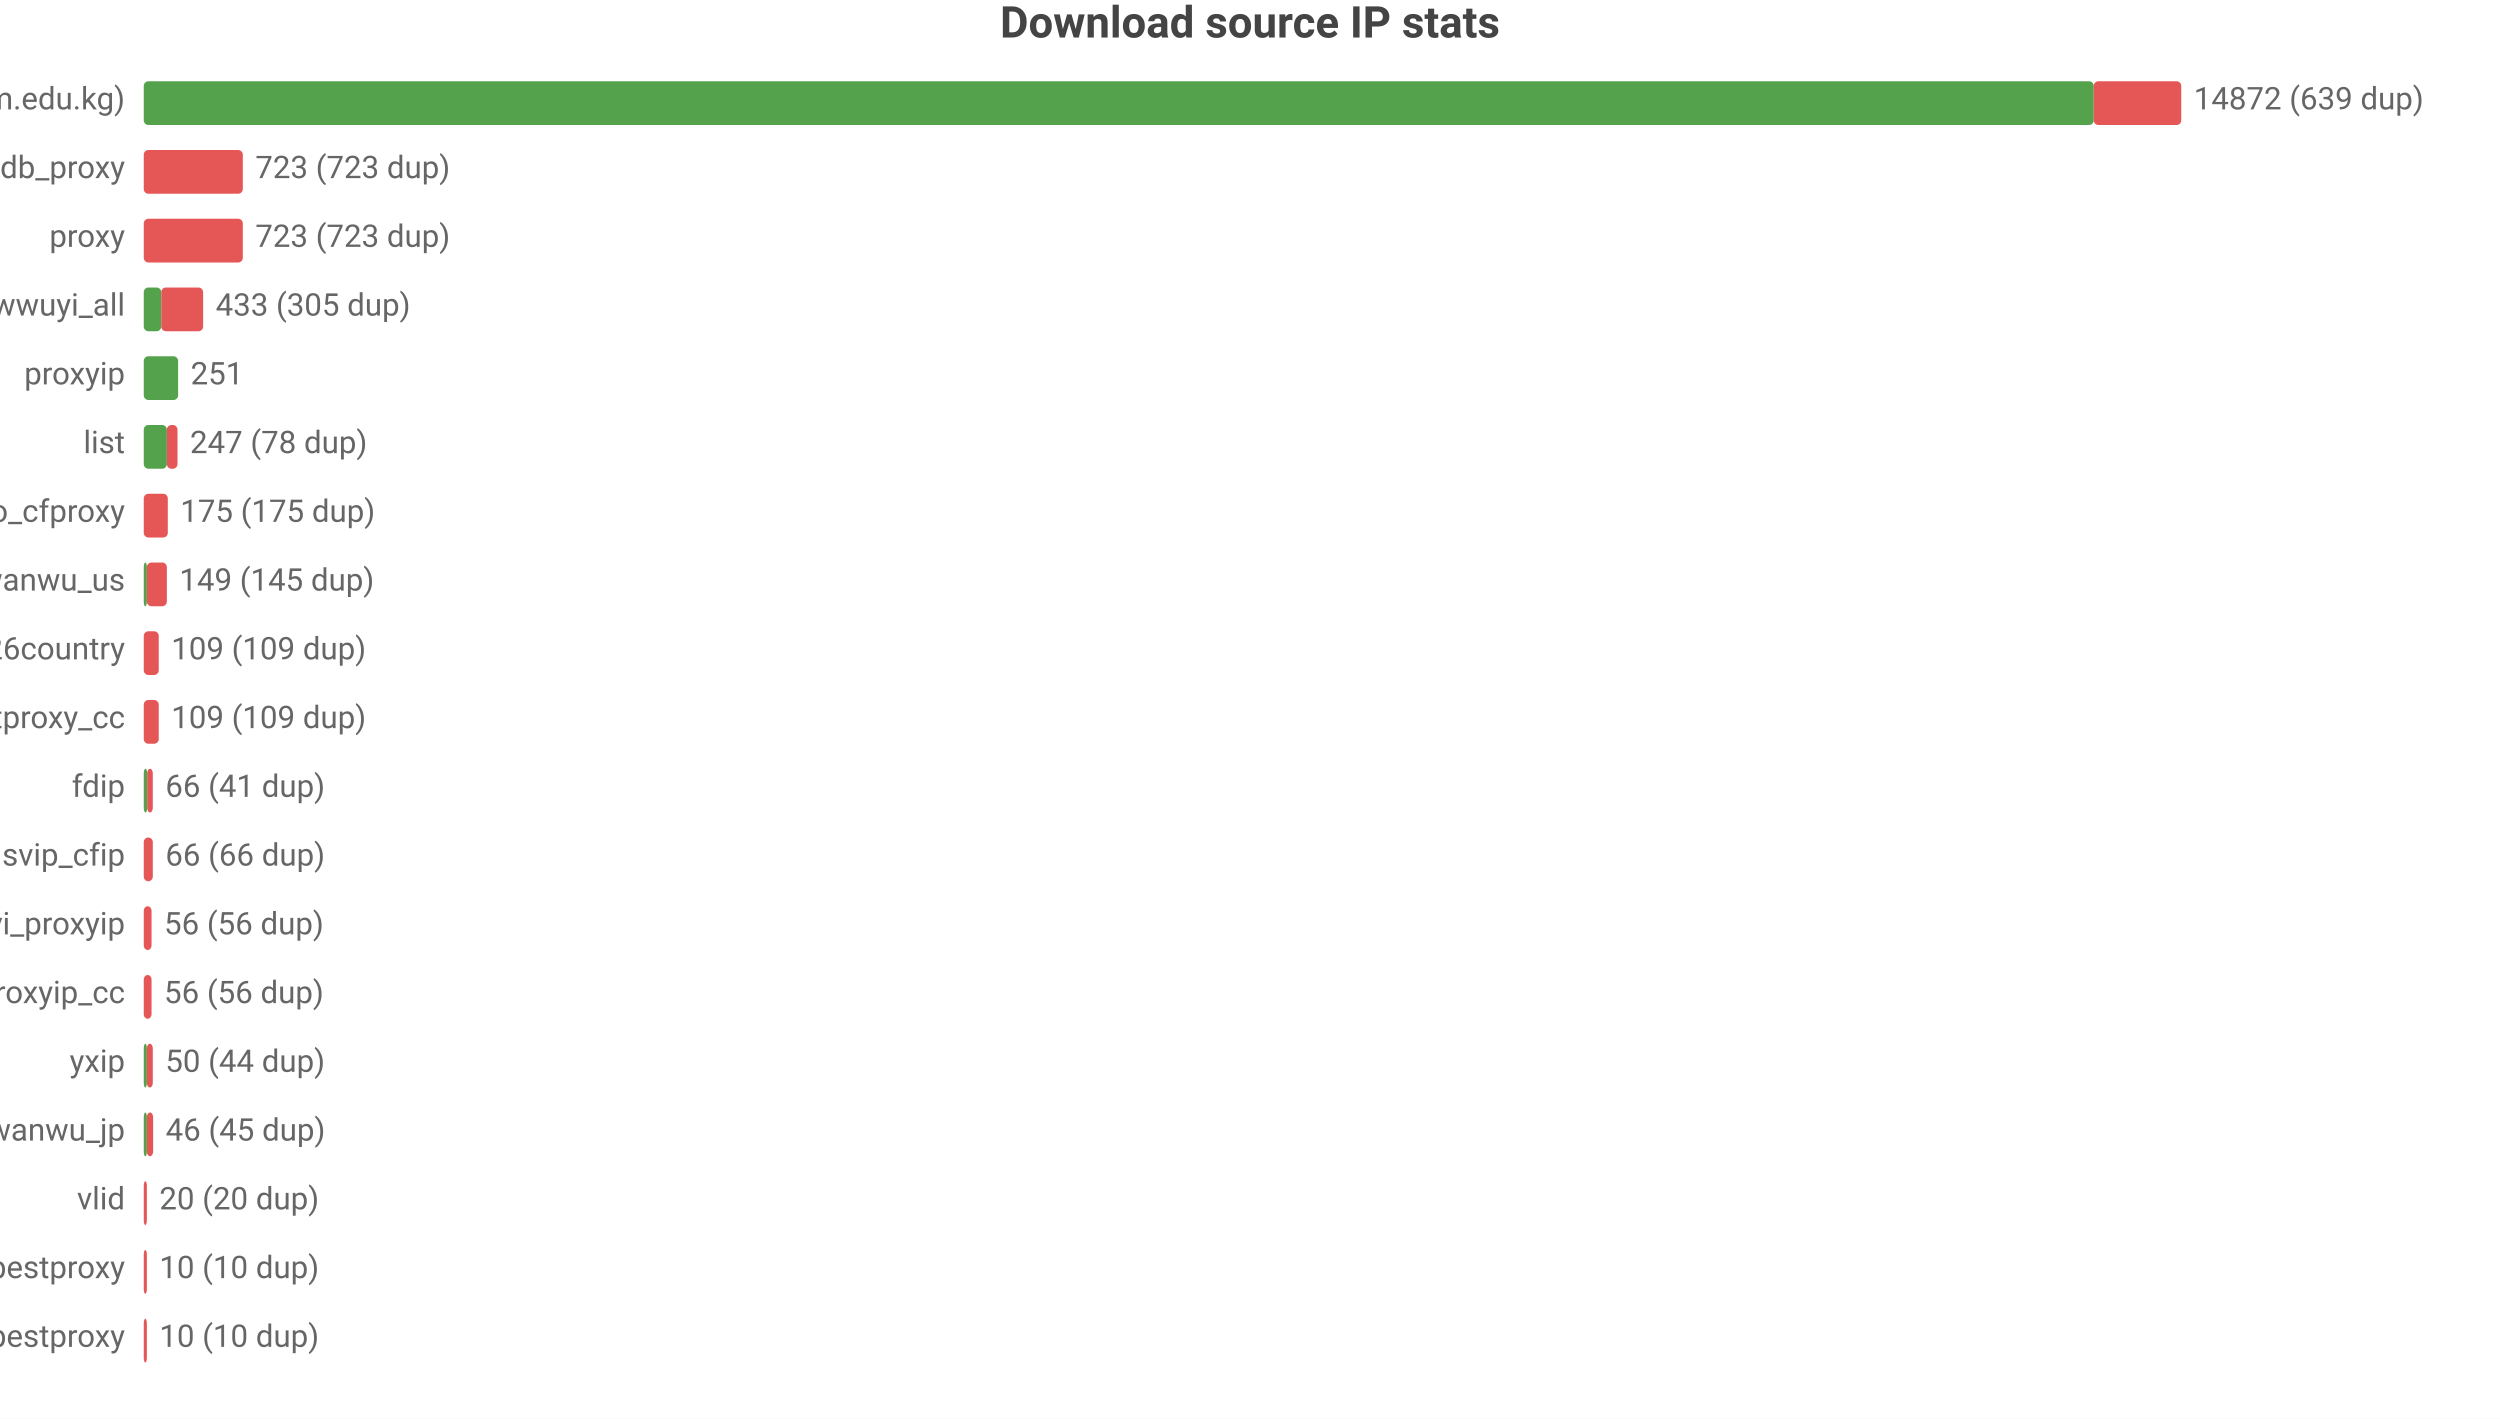
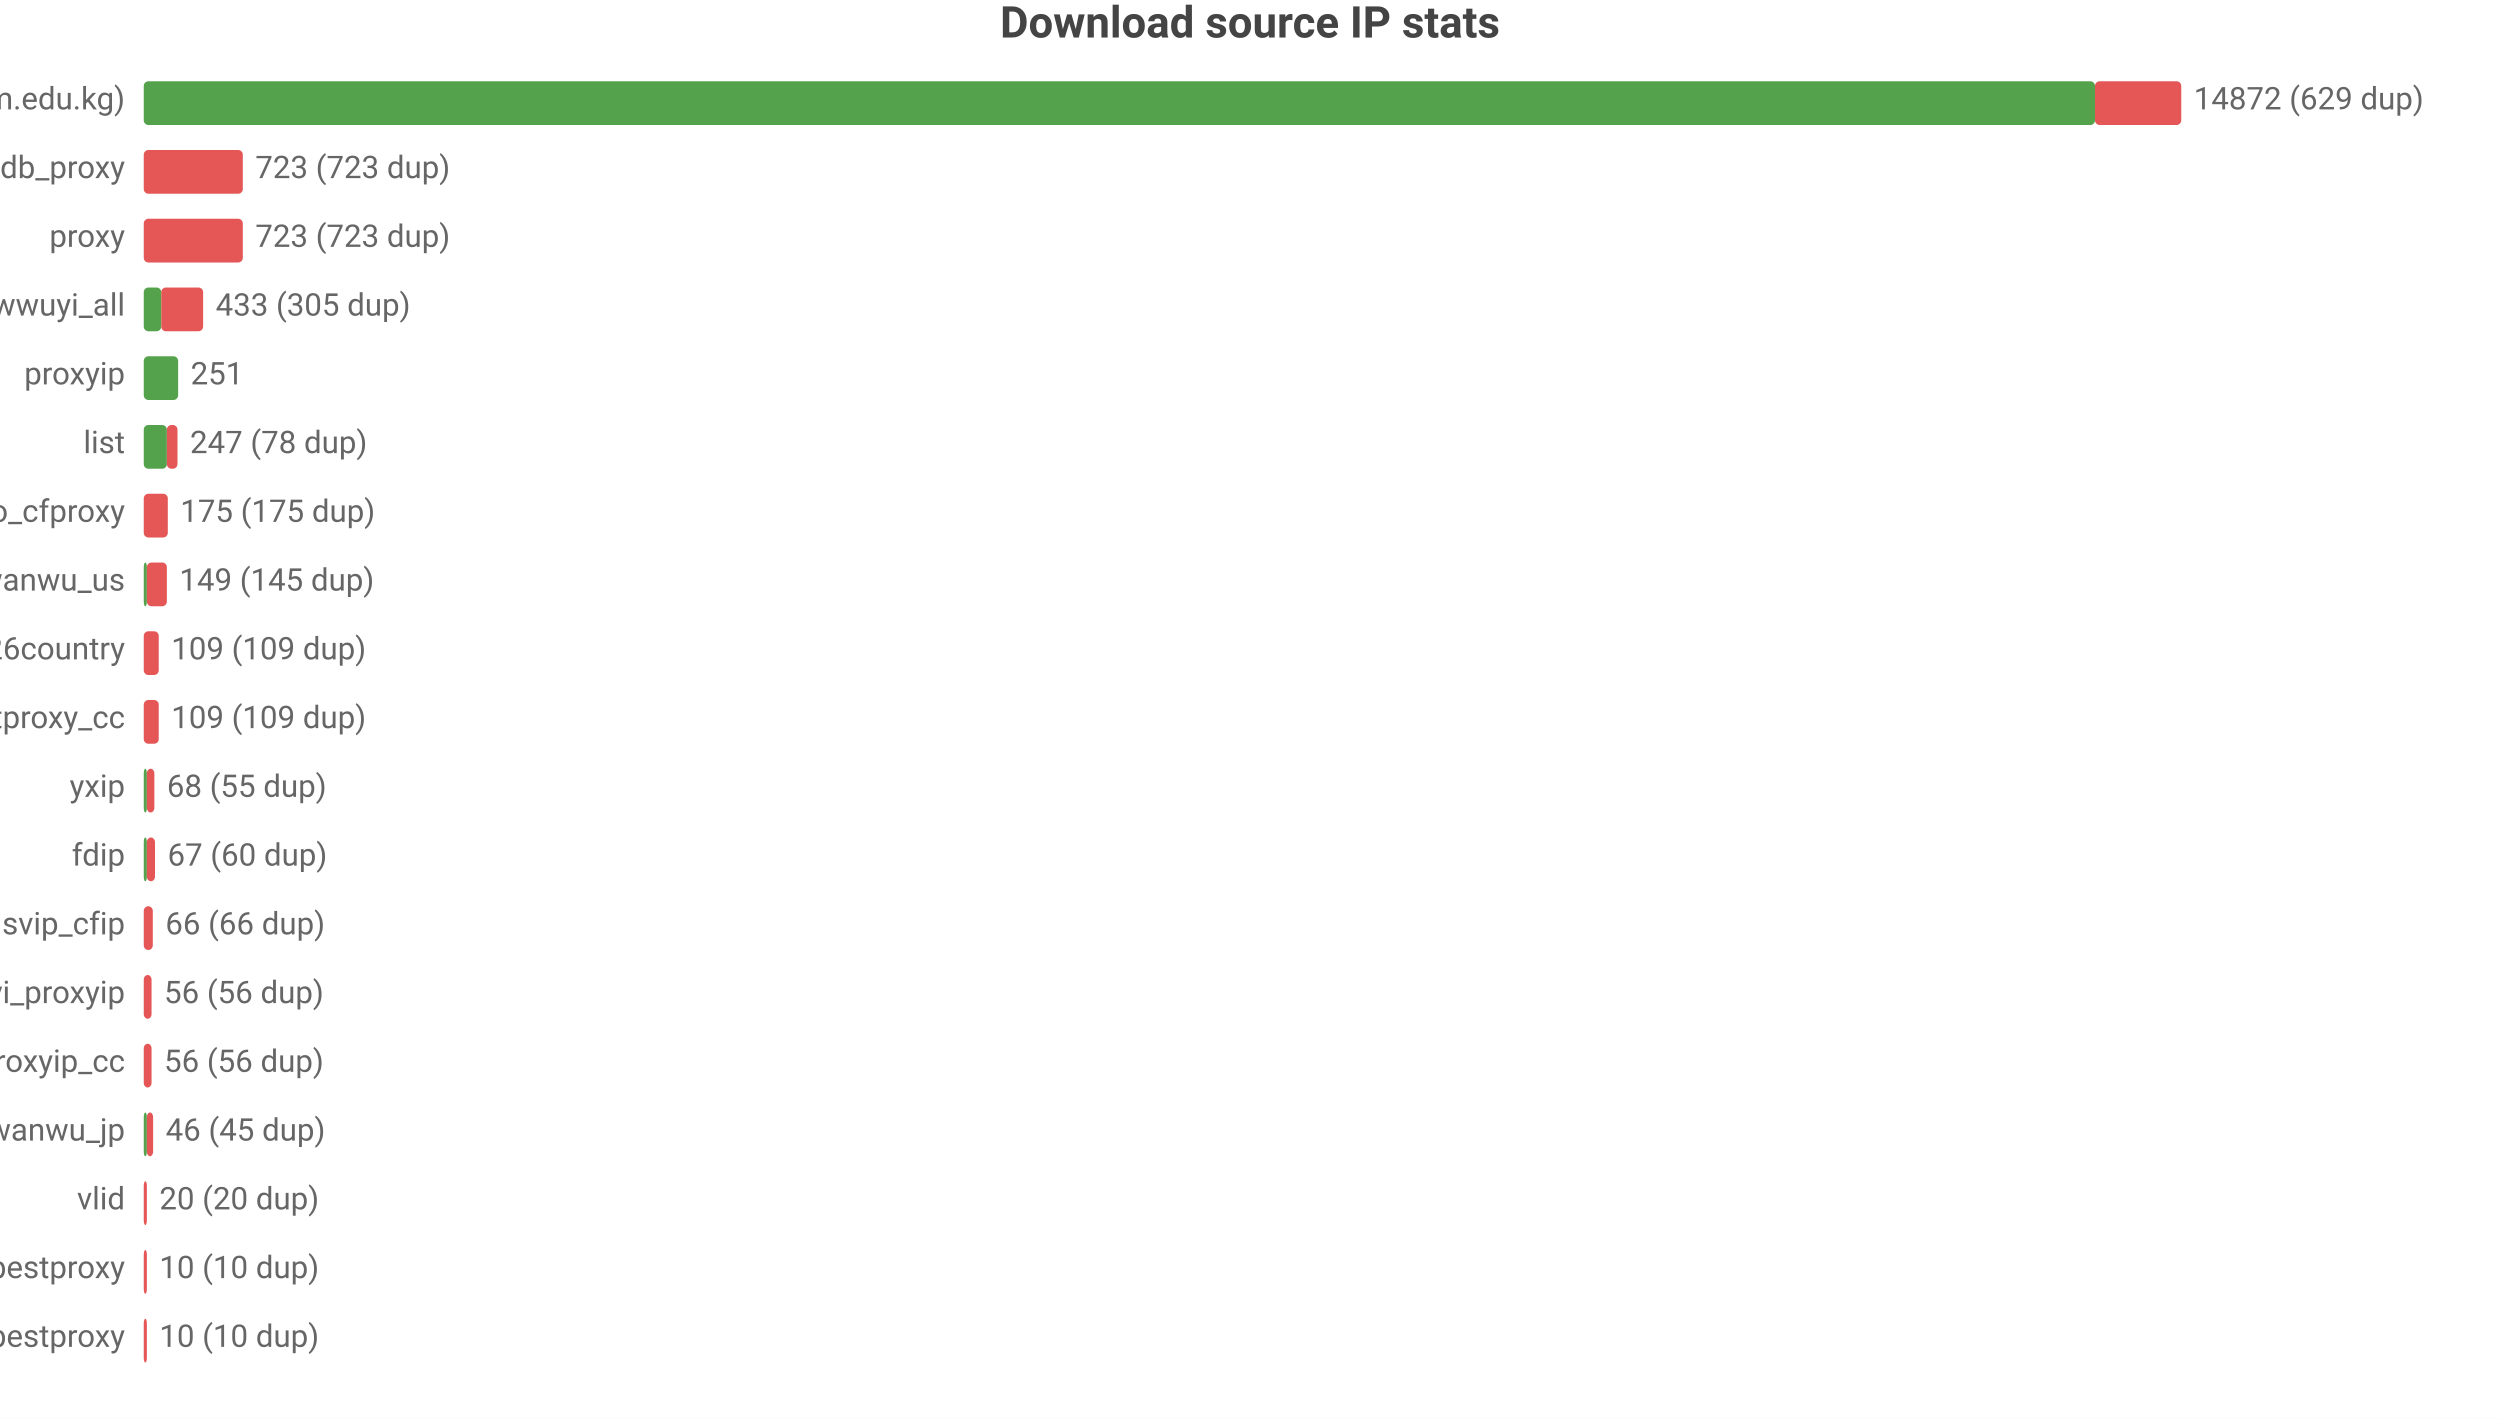
<svg xmlns="http://www.w3.org/2000/svg" width="800" height="454" viewBox="0 0 800 454">
  <rect width="800" height="454" fill="#ffffff" />
  <style>text{font-family:system-ui,-apple-system,'Segoe UI',Roboto,'PingFang SC','Microsoft YaHei','Noto Sans CJK SC',sans-serif}.g{stroke:#e8e8e8;stroke-width:1}.a{stroke:#999;stroke-width:1}.t{font-size:10px;fill:#666}.m{font-size:10px;text-anchor:middle;fill:#666}.e{font-size:10px;text-anchor:end;fill:#666}.l{font-size:11px;fill:#333}.tt{font-size:14px;font-weight:600;text-anchor:middle;fill:#444}.em{font-size:13px;text-anchor:middle;fill:#999}</style>
  <text class="tt" x="400.0" y="12">Download source IP stats</text>
  <text class="e" x="40" y="35">main (zip.cm.edu.kg)</text>
-   <rect x="46" y="26" width="624.0" height="14" fill="#54a24b" rx="1.5" />
-   <rect x="670.0" y="26" width="28.0" height="14" fill="#e45756" rx="1.5" />
-   <text class="t" x="702" y="35">14872 (639 dup)</text>
+   <rect x="46" y="26" width="624.4" height="14" fill="#54a24b" rx="1.5" />
+   <rect x="670.4" y="26" width="27.6" height="14" fill="#e45756" rx="1.5" />
+   <text class="t" x="702" y="35">14872 (629 dup)</text>
  <text class="e" x="40" y="57">ipdb_proxy</text>
  <rect x="46" y="48" width="31.7" height="14" fill="#e45756" rx="1.5" />
  <text class="t" x="81.7" y="57">723 (723 dup)</text>
  <text class="e" x="40" y="79">proxy</text>
  <rect x="46" y="70" width="31.7" height="14" fill="#e45756" rx="1.5" />
  <text class="t" x="81.7" y="79">723 (723 dup)</text>
  <text class="e" x="40" y="101">wwuyi_all</text>
  <rect x="46" y="92" width="5.6" height="14" fill="#54a24b" rx="1.5" />
  <rect x="51.6" y="92" width="13.4" height="14" fill="#e45756" rx="1.5" />
  <text class="t" x="69.0" y="101">433 (305 dup)</text>
  <text class="e" x="40" y="123">proxyip</text>
  <rect x="46" y="114" width="11.0" height="14" fill="#54a24b" rx="1.5" />
  <text class="t" x="61.0" y="123">251</text>
  <text class="e" x="40" y="145">list</text>
  <rect x="46" y="136" width="7.4" height="14" fill="#54a24b" rx="1.5" />
  <rect x="53.4" y="136" width="3.4" height="14" fill="#e45756" rx="1.5" />
  <text class="t" x="60.8" y="145">247 (78 dup)</text>
  <text class="e" x="40" y="167">leilao_cfproxy</text>
  <rect x="46" y="158" width="7.7" height="14" fill="#e45756" rx="1.5" />
  <text class="t" x="57.7" y="167">175 (175 dup)</text>
  <text class="e" x="40" y="189">wanwu_us</text>
  <rect x="46" y="180" width="1" height="14" fill="#54a24b" rx="1.5" />
  <rect x="47" y="180" width="6.4" height="14" fill="#e45756" rx="1.5" />
  <text class="t" x="57.4" y="189">149 (145 dup)</text>
  <text class="e" x="40" y="211">bestproxy%26country</text>
  <rect x="46" y="202" width="4.8" height="14" fill="#e45756" rx="1.5" />
  <text class="t" x="54.8" y="211">109 (109 dup)</text>
  <text class="e" x="40" y="233">ipdb_bestproxy_cc</text>
  <rect x="46" y="224" width="4.8" height="14" fill="#e45756" rx="1.5" />
  <text class="t" x="54.8" y="233">109 (109 dup)</text>
-   <text class="e" x="40" y="255">fdip</text>
-   <rect x="46" y="246" width="1.1" height="14" fill="#54a24b" rx="1.5" />
-   <rect x="47.1" y="246" width="1.8" height="14" fill="#e45756" rx="1.5" />
-   <text class="t" x="52.9" y="255">66 (41 dup)</text>
-   <text class="e" x="40" y="277">svip_cfip</text>
-   <rect x="46" y="268" width="2.9" height="14" fill="#e45756" rx="1.5" />
-   <text class="t" x="52.9" y="277">66 (66 dup)</text>
-   <text class="e" x="40" y="299">wwuyi_proxyip</text>
-   <rect x="46" y="290" width="2.5" height="14" fill="#e45756" rx="1.5" />
-   <text class="t" x="52.5" y="299">56 (56 dup)</text>
-   <text class="e" x="40" y="321">wwuyi_proxyip_cc</text>
+   <text class="e" x="40" y="255">yxip</text>
+   <rect x="46" y="246" width="1" height="14" fill="#54a24b" rx="1.5" />
+   <rect x="47" y="246" width="2.4" height="14" fill="#e45756" rx="1.5" />
+   <text class="t" x="53.4" y="255">68 (55 dup)</text>
+   <text class="e" x="40" y="277">fdip</text>
+   <rect x="46" y="268" width="1" height="14" fill="#54a24b" rx="1.5" />
+   <rect x="47" y="268" width="2.6" height="14" fill="#e45756" rx="1.5" />
+   <text class="t" x="53.6" y="277">67 (60 dup)</text>
+   <text class="e" x="40" y="299">svip_cfip</text>
+   <rect x="46" y="290" width="2.9" height="14" fill="#e45756" rx="1.5" />
+   <text class="t" x="52.9" y="299">66 (66 dup)</text>
+   <text class="e" x="40" y="321">wwuyi_proxyip</text>
  <rect x="46" y="312" width="2.5" height="14" fill="#e45756" rx="1.5" />
  <text class="t" x="52.5" y="321">56 (56 dup)</text>
-   <text class="e" x="40" y="343">yxip</text>
-   <rect x="46" y="334" width="1" height="14" fill="#54a24b" rx="1.5" />
-   <rect x="47" y="334" width="1.9" height="14" fill="#e45756" rx="1.5" />
-   <text class="t" x="52.9" y="343">50 (44 dup)</text>
+   <text class="e" x="40" y="343">wwuyi_proxyip_cc</text>
+   <rect x="46" y="334" width="2.5" height="14" fill="#e45756" rx="1.5" />
+   <text class="t" x="52.5" y="343">56 (56 dup)</text>
  <text class="e" x="40" y="365">wanwu_jp</text>
  <rect x="46" y="356" width="1" height="14" fill="#54a24b" rx="1.5" />
  <rect x="47" y="356" width="2.0" height="14" fill="#e45756" rx="1.5" />
  <text class="t" x="53.0" y="365">46 (45 dup)</text>
  <text class="e" x="40" y="387">vlid</text>
  <rect x="46" y="378" width="1" height="14" fill="#e45756" rx="1.5" />
  <text class="t" x="51" y="387">20 (20 dup)</text>
  <text class="e" x="40" y="409">bestproxy</text>
  <rect x="46" y="400" width="1" height="14" fill="#e45756" rx="1.5" />
  <text class="t" x="51" y="409">10 (10 dup)</text>
  <text class="e" x="40" y="431">ipdb_bestproxy</text>
  <rect x="46" y="422" width="1" height="14" fill="#e45756" rx="1.5" />
  <text class="t" x="51" y="431">10 (10 dup)</text>
</svg>
